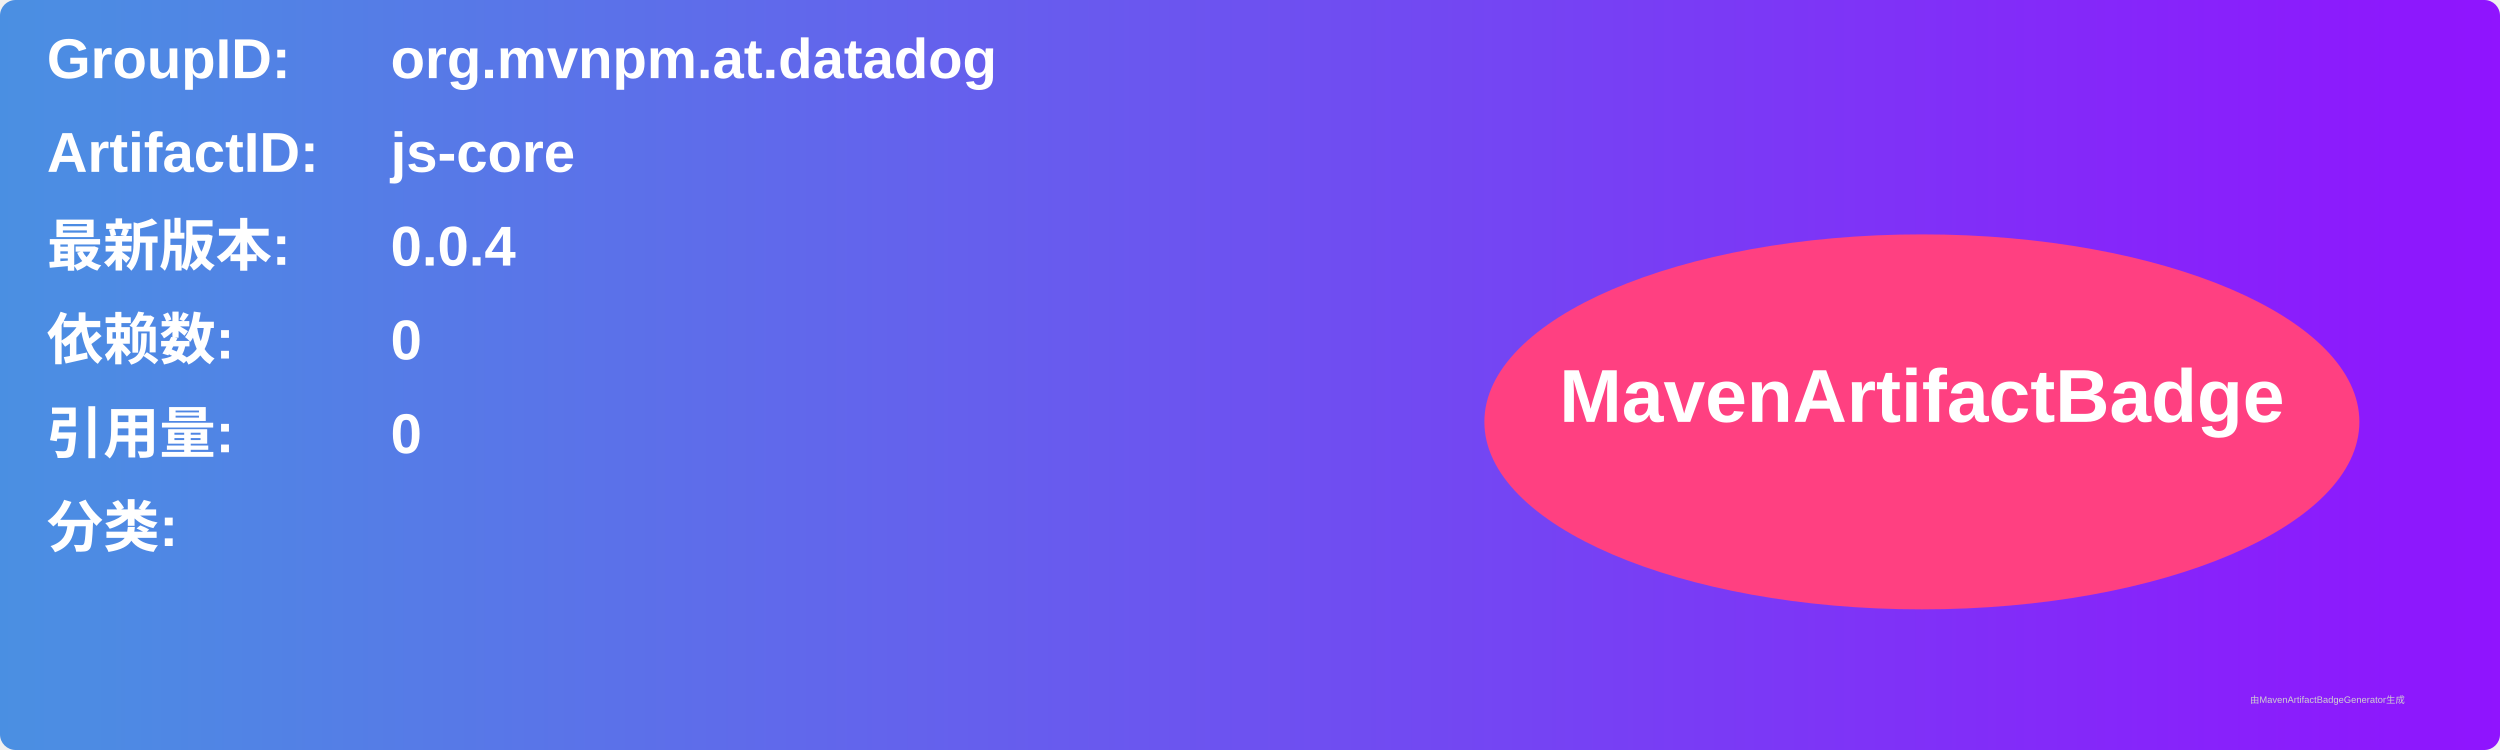
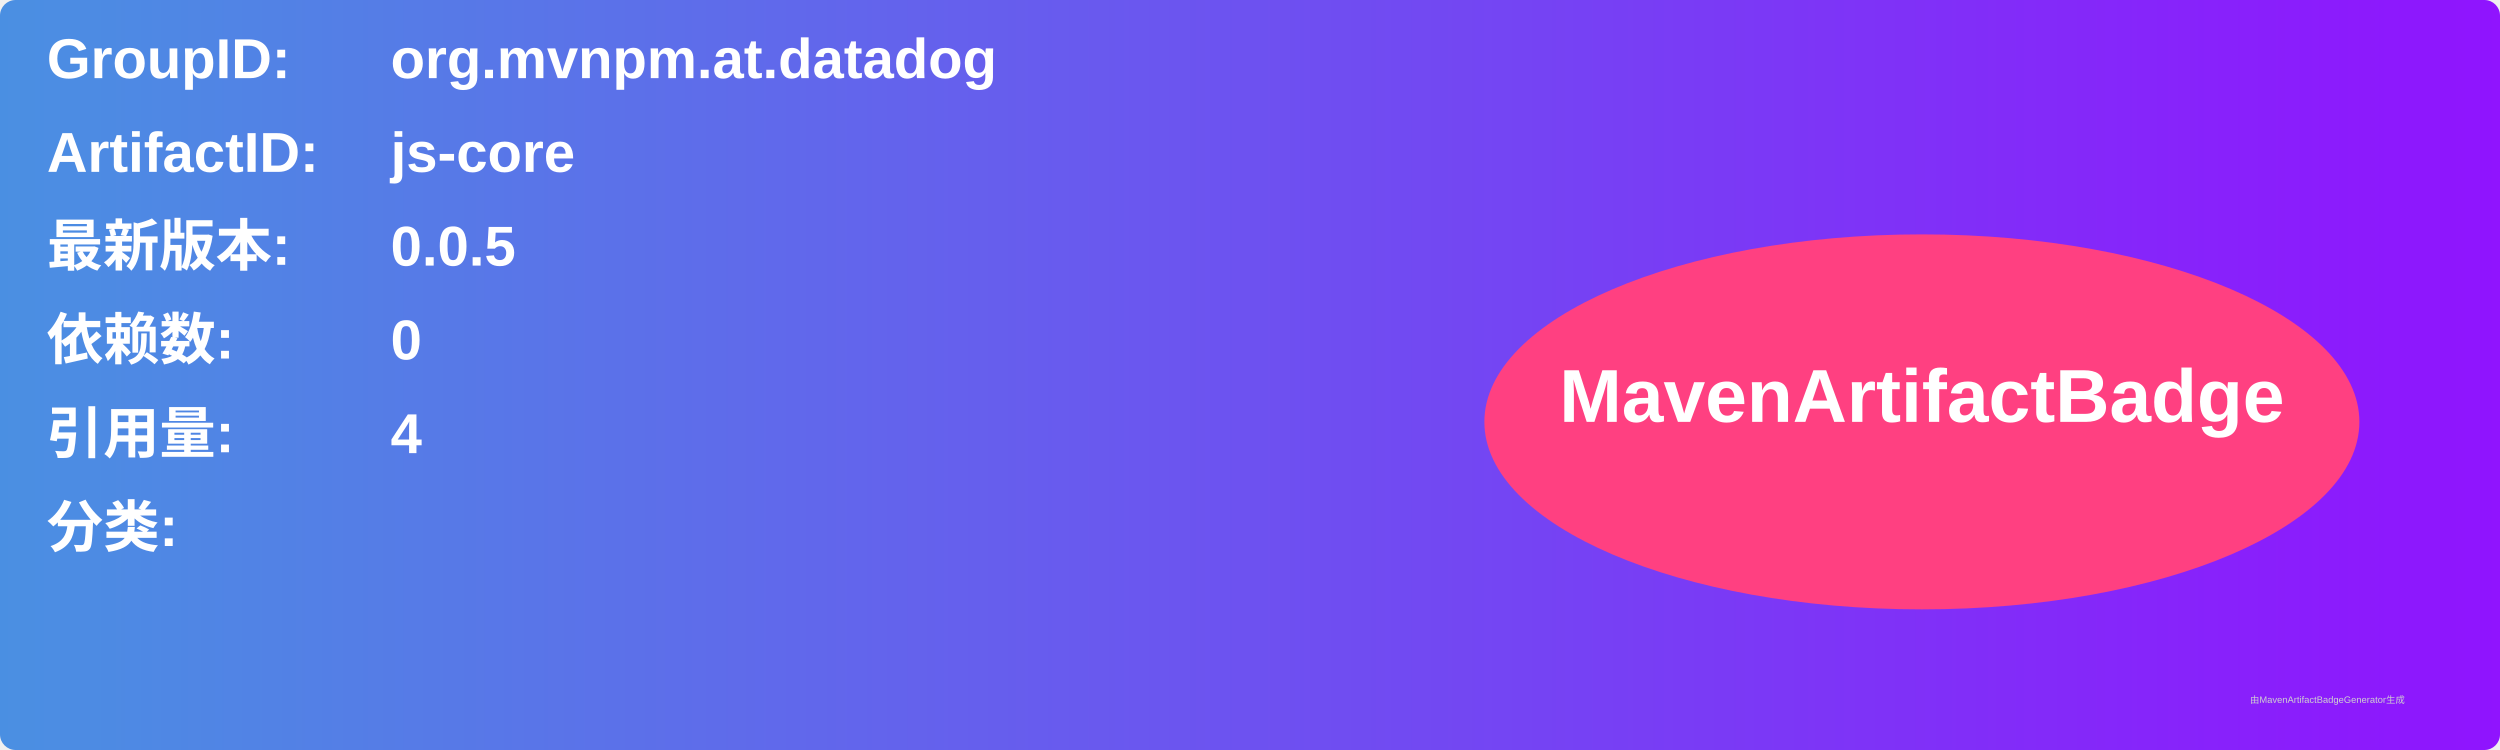
<svg xmlns="http://www.w3.org/2000/svg" width="800" height="240" viewBox="0 0 800 240">
  <linearGradient id="grad" x1="0%" y1="0%" x2="100%" y2="0%">
    <stop offset="0%" stop-color="#4a90e2" />
    <stop offset="100%" stop-color="#9013fe" />
  </linearGradient>
  <rect width="100%" height="100%" rx="5" ry="5" fill="url(#grad)" />
  <g transform="translate(15, 15)">
    <text x="0" y="10" font-family="Arial" font-size="18" fill="white" font-weight="bold" width="260">GroupID:</text>
    <text x="110" y="10" font-family="Arial" font-size="18" fill="white" font-weight="bold" width="460">org.mvnpm.at.datadog</text>
    <text x="0" y="40" font-family="Arial" font-size="18" fill="white" font-weight="bold" width="260">ArtifactID:</text>
    <text x="110" y="40" font-family="Arial" font-size="18" fill="white" font-weight="bold" width="460">js-core</text>
    <text x="0" y="70" font-family="Arial" font-size="18" fill="white" font-weight="bold">最新版本:</text>
    <text x="110" y="70" font-family="Arial" font-size="18" fill="white" font-weight="bold">
-       <tspan font-weight="bold">0.0.4</tspan>
+       <tspan font-weight="bold">0.0.5</tspan>
    </text>
    <text x="0" y="100" font-family="Arial" font-size="18" fill="white" font-weight="bold">依赖数: </text>
    <text x="110" y="100" font-family="Arial" font-size="18" fill="white">
      <tspan font-weight="bold">0</tspan>
    </text>
    <text x="0" y="130" font-family="Arial" font-size="18" fill="white" font-weight="bold">引用量: </text>
    <text x="110" y="130" font-family="Arial" font-size="18" fill="white">
-       <tspan font-weight="bold">0</tspan>
+       <tspan font-weight="bold">4</tspan>
    </text>
    <text x="0" y="160" font-family="Arial" font-size="18" fill="white" font-weight="bold">分类:</text>
    <text x="10" y="190" font-family="Arial" font-size="10" fill="white">
      <tspan font-weight="bold" />
    </text>
    <ellipse cx="600" cy="120" rx="140" ry="60" fill="#ff4081" />
    <text x="600" y="120" text-anchor="middle" font-family="Arial" font-size="24" fill="white" font-weight="bold">MavenArtifactBadge</text>
  </g>
  <text x="720" y="225" font-family="Arial" font-size="3" fill="#d0d0d0">由MavenArtifactBadgeGenerator生成</text>
</svg>
